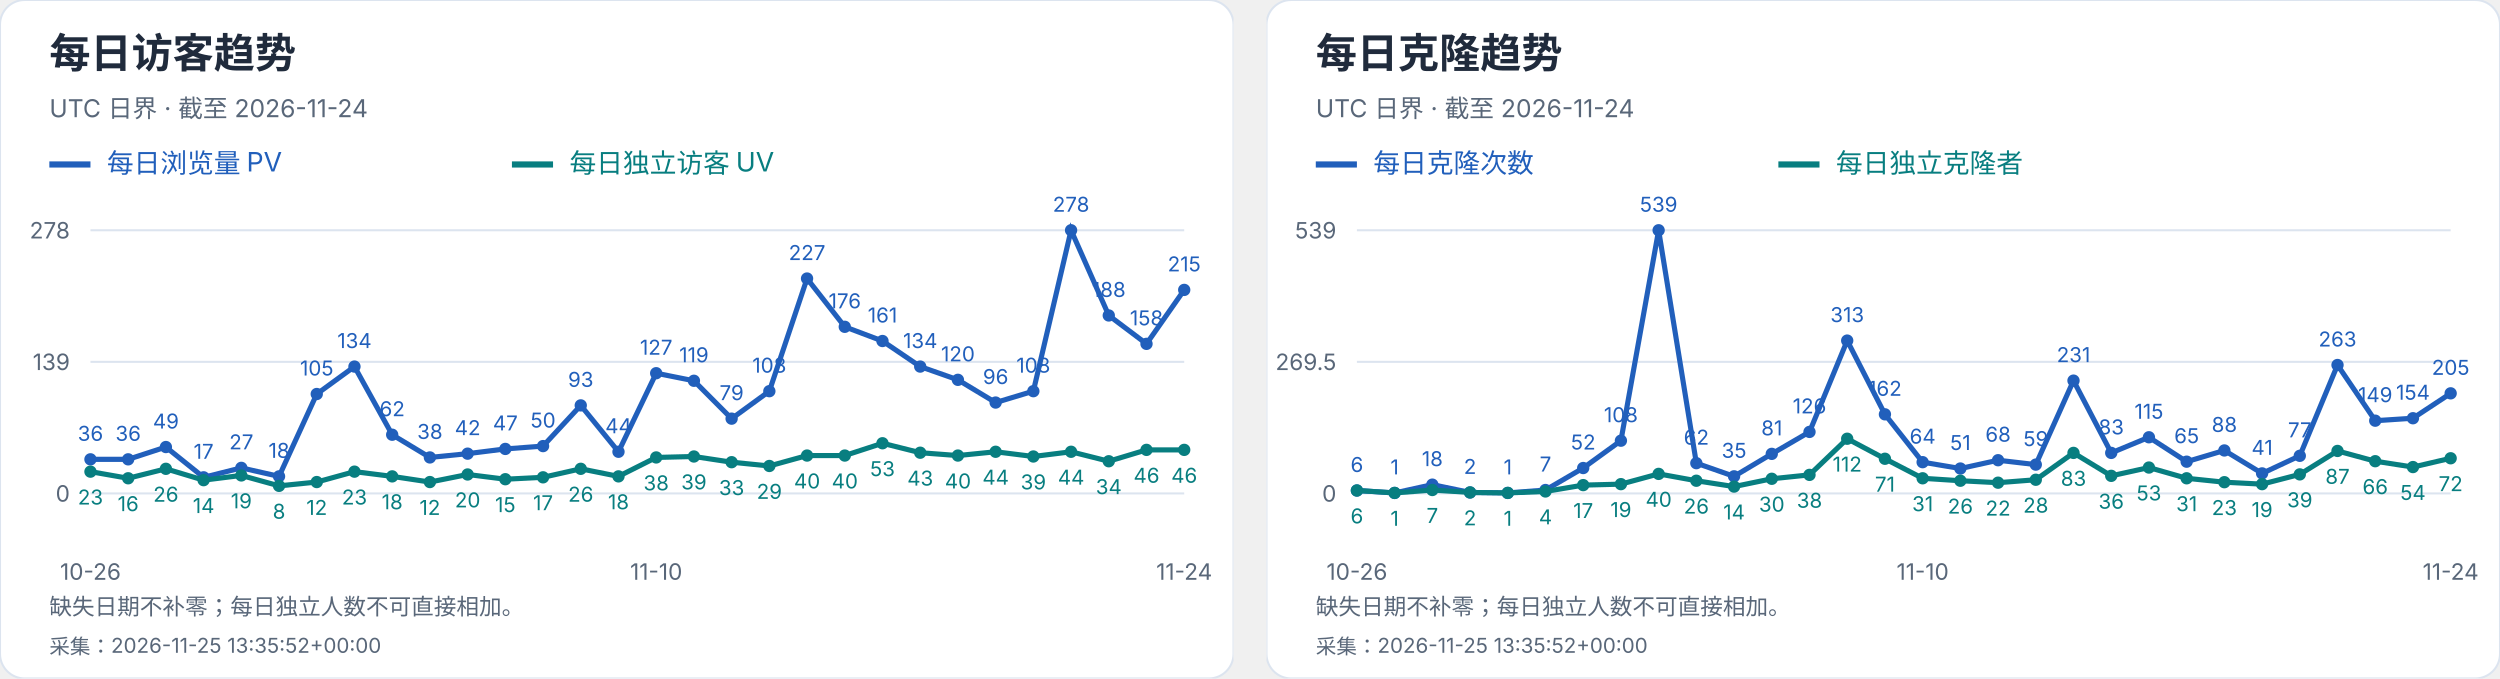
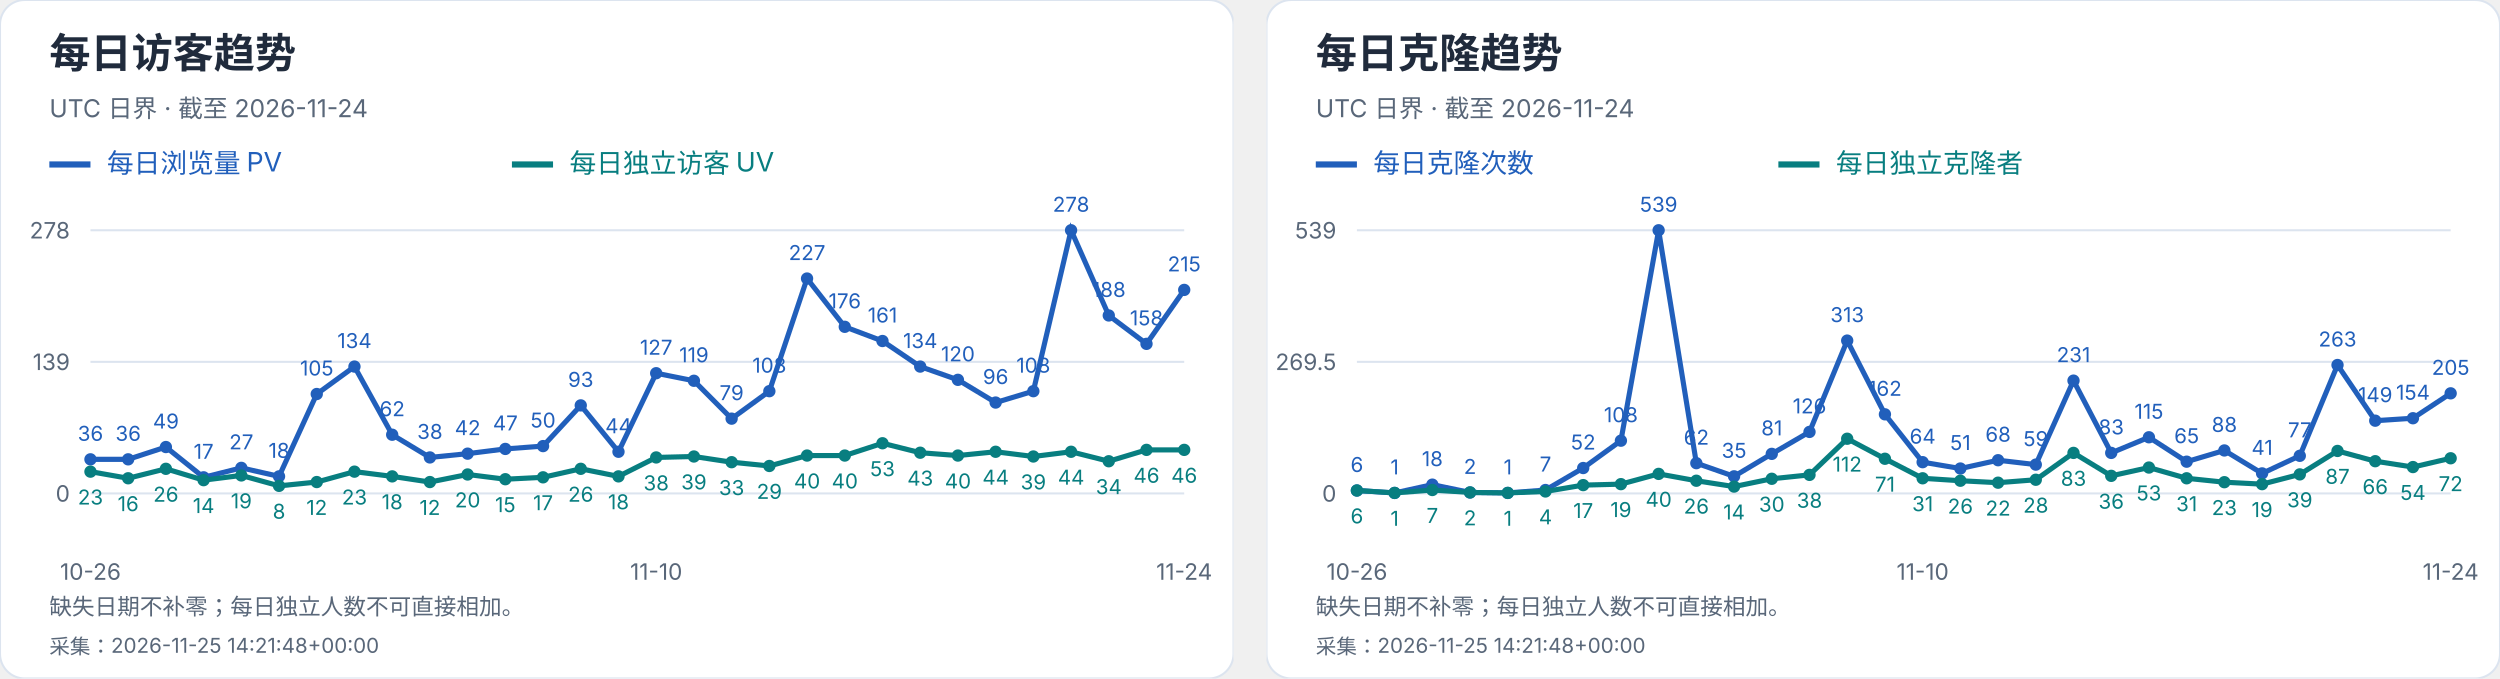
<svg xmlns="http://www.w3.org/2000/svg" width="1216" height="330" viewBox="0 0 1216 330" role="img" aria-label="每日访客及克隆趋势">
  <svg width="600" height="330" viewBox="0 0 600 330" role="img" aria-label="每日访客趋势">
    <style>text{font-family:-apple-system,BlinkMacSystemFont,"Segoe UI","PingFang SC","Microsoft YaHei",sans-serif;font-variant-numeric:tabular-nums}</style>
    <rect width="600" height="330" rx="12" fill="white" stroke="#dce4ef" />
    <text x="24" y="33" font-size="20" fill="#202b3c" font-weight="650" text-anchor="start">每日访客趋势</text>
    <text x="24" y="57" font-size="12" fill="#596779" font-weight="400" text-anchor="start">UTC 日界 · 截至 2026-11-24</text>
    <path d="M24 80h20" stroke="#215fbb" stroke-width="3" />
    <text x="52" y="84" font-size="13" fill="#215fbb" font-weight="400" text-anchor="start">每日浏览量 PV</text>
    <path d="M249 80h20" stroke="#087e80" stroke-width="3" />
    <text x="277" y="84" font-size="13" fill="#087e80" font-weight="400" text-anchor="start">每日独立访客 UV</text>
    <path d="M44 240.0H576" stroke="#dce4ef" />
    <text x="34" y="244.0" font-size="11" fill="#596779" font-weight="400" text-anchor="end">0</text>
    <path d="M44 176.0H576" stroke="#dce4ef" />
    <text x="34" y="180.0" font-size="11" fill="#596779" font-weight="400" text-anchor="end">139</text>
    <path d="M44 112.0H576" stroke="#dce4ef" />
    <text x="34" y="116.0" font-size="11" fill="#596779" font-weight="400" text-anchor="end">278</text>
    <circle cx="44.00" cy="223.42" r="3" fill="#215fbb" />
    <text x="44.0" y="214.42" font-size="10" fill="#215fbb" font-weight="400" text-anchor="middle">36</text>
    <circle cx="62.34" cy="223.42" r="3" fill="#215fbb" />
    <text x="62.34" y="214.42" font-size="10" fill="#215fbb" font-weight="400" text-anchor="middle">36</text>
    <circle cx="80.69" cy="217.44" r="3" fill="#215fbb" />
    <text x="80.69" y="208.44" font-size="10" fill="#215fbb" font-weight="400" text-anchor="middle">49</text>
    <circle cx="99.03" cy="232.17" r="3" fill="#215fbb" />
    <text x="99.03" y="223.17" font-size="10" fill="#215fbb" font-weight="400" text-anchor="middle">17</text>
    <circle cx="117.38" cy="227.57" r="3" fill="#215fbb" />
    <text x="117.38" y="218.57" font-size="10" fill="#215fbb" font-weight="400" text-anchor="middle">27</text>
    <circle cx="135.72" cy="231.71" r="3" fill="#215fbb" />
    <text x="135.72" y="222.71" font-size="10" fill="#215fbb" font-weight="400" text-anchor="middle">18</text>
    <circle cx="154.07" cy="191.65" r="3" fill="#215fbb" />
    <text x="154.07" y="182.65" font-size="10" fill="#215fbb" font-weight="400" text-anchor="middle">105</text>
    <circle cx="172.41" cy="178.30" r="3" fill="#215fbb" />
    <text x="172.41" y="169.3" font-size="10" fill="#215fbb" font-weight="400" text-anchor="middle">134</text>
    <circle cx="190.76" cy="211.45" r="3" fill="#215fbb" />
    <text x="190.76" y="202.45" font-size="10" fill="#215fbb" font-weight="400" text-anchor="middle">62</text>
    <circle cx="209.10" cy="222.50" r="3" fill="#215fbb" />
    <text x="209.1" y="213.5" font-size="10" fill="#215fbb" font-weight="400" text-anchor="middle">38</text>
    <circle cx="227.45" cy="220.66" r="3" fill="#215fbb" />
    <text x="227.45" y="211.66" font-size="10" fill="#215fbb" font-weight="400" text-anchor="middle">42</text>
    <circle cx="245.79" cy="218.36" r="3" fill="#215fbb" />
    <text x="245.79" y="209.36" font-size="10" fill="#215fbb" font-weight="400" text-anchor="middle">47</text>
    <circle cx="264.14" cy="216.98" r="3" fill="#215fbb" />
    <text x="264.14" y="207.98" font-size="10" fill="#215fbb" font-weight="400" text-anchor="middle">50</text>
    <circle cx="282.48" cy="197.18" r="3" fill="#215fbb" />
    <text x="282.48" y="188.18" font-size="10" fill="#215fbb" font-weight="400" text-anchor="middle">93</text>
    <circle cx="300.83" cy="219.74" r="3" fill="#215fbb" />
    <text x="300.83" y="210.74" font-size="10" fill="#215fbb" font-weight="400" text-anchor="middle">44</text>
    <circle cx="319.17" cy="181.53" r="3" fill="#215fbb" />
    <text x="319.17" y="172.53" font-size="10" fill="#215fbb" font-weight="400" text-anchor="middle">127</text>
    <circle cx="337.52" cy="185.21" r="3" fill="#215fbb" />
    <text x="337.52" y="176.21" font-size="10" fill="#215fbb" font-weight="400" text-anchor="middle">119</text>
    <circle cx="355.86" cy="203.63" r="3" fill="#215fbb" />
    <text x="355.86" y="194.63" font-size="10" fill="#215fbb" font-weight="400" text-anchor="middle">79</text>
    <circle cx="374.21" cy="190.27" r="3" fill="#215fbb" />
    <text x="374.21" y="181.27" font-size="10" fill="#215fbb" font-weight="400" text-anchor="middle">108</text>
    <circle cx="392.55" cy="135.48" r="3" fill="#215fbb" />
    <text x="392.55" y="126.48" font-size="10" fill="#215fbb" font-weight="400" text-anchor="middle">227</text>
    <circle cx="410.90" cy="158.96" r="3" fill="#215fbb" />
    <text x="410.9" y="149.96" font-size="10" fill="#215fbb" font-weight="400" text-anchor="middle">176</text>
    <circle cx="429.24" cy="165.87" r="3" fill="#215fbb" />
    <text x="429.24" y="156.87" font-size="10" fill="#215fbb" font-weight="400" text-anchor="middle">161</text>
    <circle cx="447.59" cy="178.30" r="3" fill="#215fbb" />
    <text x="447.59" y="169.3" font-size="10" fill="#215fbb" font-weight="400" text-anchor="middle">134</text>
    <circle cx="465.93" cy="184.75" r="3" fill="#215fbb" />
    <text x="465.93" y="175.75" font-size="10" fill="#215fbb" font-weight="400" text-anchor="middle">120</text>
    <circle cx="484.28" cy="195.80" r="3" fill="#215fbb" />
    <text x="484.28" y="186.8" font-size="10" fill="#215fbb" font-weight="400" text-anchor="middle">96</text>
    <circle cx="502.62" cy="190.27" r="3" fill="#215fbb" />
    <text x="502.62" y="181.27" font-size="10" fill="#215fbb" font-weight="400" text-anchor="middle">108</text>
    <circle cx="520.97" cy="112.00" r="3" fill="#215fbb" />
    <text x="520.97" y="103.0" font-size="10" fill="#215fbb" font-weight="400" text-anchor="middle">278</text>
    <circle cx="539.31" cy="153.44" r="3" fill="#215fbb" />
    <text x="539.31" y="144.44" font-size="10" fill="#215fbb" font-weight="400" text-anchor="middle">188</text>
    <circle cx="557.66" cy="167.25" r="3" fill="#215fbb" />
    <text x="557.66" y="158.25" font-size="10" fill="#215fbb" font-weight="400" text-anchor="middle">158</text>
    <circle cx="576.00" cy="141.01" r="3" fill="#215fbb" />
    <text x="576.0" y="132.01" font-size="10" fill="#215fbb" font-weight="400" text-anchor="middle">215</text>
    <polyline points="44.00,223.42 62.34,223.42 80.69,217.44 99.03,232.17 117.38,227.57 135.72,231.71 154.07,191.65 172.41,178.30 190.76,211.45 209.10,222.50 227.45,220.66 245.79,218.36 264.14,216.98 282.48,197.18 300.83,219.74 319.17,181.53 337.52,185.21 355.86,203.63 374.21,190.27 392.55,135.48 410.90,158.96 429.24,165.87 447.59,178.30 465.93,184.75 484.28,195.80 502.62,190.27 520.97,112.00 539.31,153.44 557.66,167.25 576.00,141.01" fill="none" stroke="#215fbb" stroke-width="2.5" />
    <circle cx="44.00" cy="229.41" r="3" fill="#087e80" />
    <text x="44.0" y="245.41" font-size="10" fill="#087e80" font-weight="400" text-anchor="middle">23</text>
    <circle cx="62.34" cy="232.63" r="3" fill="#087e80" />
    <text x="62.34" y="248.63" font-size="10" fill="#087e80" font-weight="400" text-anchor="middle">16</text>
    <circle cx="80.69" cy="228.03" r="3" fill="#087e80" />
    <text x="80.69" y="244.03" font-size="10" fill="#087e80" font-weight="400" text-anchor="middle">26</text>
    <circle cx="99.03" cy="233.55" r="3" fill="#087e80" />
    <text x="99.03" y="249.55" font-size="10" fill="#087e80" font-weight="400" text-anchor="middle">14</text>
    <circle cx="117.38" cy="231.25" r="3" fill="#087e80" />
    <text x="117.38" y="247.25" font-size="10" fill="#087e80" font-weight="400" text-anchor="middle">19</text>
    <circle cx="135.72" cy="236.32" r="3" fill="#087e80" />
    <text x="135.72" y="252.32" font-size="10" fill="#087e80" font-weight="400" text-anchor="middle">8</text>
    <circle cx="154.07" cy="234.47" r="3" fill="#087e80" />
    <text x="154.07" y="250.47" font-size="10" fill="#087e80" font-weight="400" text-anchor="middle">12</text>
    <circle cx="172.41" cy="229.41" r="3" fill="#087e80" />
    <text x="172.41" y="245.41" font-size="10" fill="#087e80" font-weight="400" text-anchor="middle">23</text>
    <circle cx="190.76" cy="231.71" r="3" fill="#087e80" />
    <text x="190.76" y="247.71" font-size="10" fill="#087e80" font-weight="400" text-anchor="middle">18</text>
    <circle cx="209.10" cy="234.47" r="3" fill="#087e80" />
    <text x="209.1" y="250.47" font-size="10" fill="#087e80" font-weight="400" text-anchor="middle">12</text>
    <circle cx="227.45" cy="230.79" r="3" fill="#087e80" />
    <text x="227.45" y="246.79" font-size="10" fill="#087e80" font-weight="400" text-anchor="middle">20</text>
    <circle cx="245.79" cy="233.09" r="3" fill="#087e80" />
    <text x="245.79" y="249.09" font-size="10" fill="#087e80" font-weight="400" text-anchor="middle">15</text>
    <circle cx="264.14" cy="232.17" r="3" fill="#087e80" />
    <text x="264.14" y="248.17" font-size="10" fill="#087e80" font-weight="400" text-anchor="middle">17</text>
    <circle cx="282.48" cy="228.03" r="3" fill="#087e80" />
    <text x="282.48" y="244.03" font-size="10" fill="#087e80" font-weight="400" text-anchor="middle">26</text>
    <circle cx="300.83" cy="231.71" r="3" fill="#087e80" />
    <text x="300.83" y="247.71" font-size="10" fill="#087e80" font-weight="400" text-anchor="middle">18</text>
    <circle cx="319.17" cy="222.50" r="3" fill="#087e80" />
    <text x="319.17" y="238.5" font-size="10" fill="#087e80" font-weight="400" text-anchor="middle">38</text>
    <circle cx="337.52" cy="222.04" r="3" fill="#087e80" />
    <text x="337.52" y="238.04" font-size="10" fill="#087e80" font-weight="400" text-anchor="middle">39</text>
    <circle cx="355.86" cy="224.81" r="3" fill="#087e80" />
    <text x="355.86" y="240.81" font-size="10" fill="#087e80" font-weight="400" text-anchor="middle">33</text>
    <circle cx="374.21" cy="226.65" r="3" fill="#087e80" />
    <text x="374.21" y="242.65" font-size="10" fill="#087e80" font-weight="400" text-anchor="middle">29</text>
    <circle cx="392.55" cy="221.58" r="3" fill="#087e80" />
    <text x="392.55" y="237.58" font-size="10" fill="#087e80" font-weight="400" text-anchor="middle">40</text>
    <circle cx="410.90" cy="221.58" r="3" fill="#087e80" />
    <text x="410.9" y="237.58" font-size="10" fill="#087e80" font-weight="400" text-anchor="middle">40</text>
    <circle cx="429.24" cy="215.60" r="3" fill="#087e80" />
    <text x="429.24" y="231.6" font-size="10" fill="#087e80" font-weight="400" text-anchor="middle">53</text>
    <circle cx="447.59" cy="220.20" r="3" fill="#087e80" />
    <text x="447.59" y="236.2" font-size="10" fill="#087e80" font-weight="400" text-anchor="middle">43</text>
    <circle cx="465.93" cy="221.58" r="3" fill="#087e80" />
    <text x="465.93" y="237.58" font-size="10" fill="#087e80" font-weight="400" text-anchor="middle">40</text>
    <circle cx="484.28" cy="219.74" r="3" fill="#087e80" />
    <text x="484.28" y="235.74" font-size="10" fill="#087e80" font-weight="400" text-anchor="middle">44</text>
    <circle cx="502.62" cy="222.04" r="3" fill="#087e80" />
    <text x="502.62" y="238.04" font-size="10" fill="#087e80" font-weight="400" text-anchor="middle">39</text>
    <circle cx="520.97" cy="219.74" r="3" fill="#087e80" />
    <text x="520.97" y="235.74" font-size="10" fill="#087e80" font-weight="400" text-anchor="middle">44</text>
    <circle cx="539.31" cy="224.35" r="3" fill="#087e80" />
    <text x="539.31" y="240.35" font-size="10" fill="#087e80" font-weight="400" text-anchor="middle">34</text>
    <circle cx="557.66" cy="218.82" r="3" fill="#087e80" />
    <text x="557.66" y="234.82" font-size="10" fill="#087e80" font-weight="400" text-anchor="middle">46</text>
    <circle cx="576.00" cy="218.82" r="3" fill="#087e80" />
    <text x="576.0" y="234.82" font-size="10" fill="#087e80" font-weight="400" text-anchor="middle">46</text>
    <polyline points="44.00,229.41 62.34,232.63 80.69,228.03 99.03,233.55 117.38,231.25 135.72,236.32 154.07,234.47 172.41,229.41 190.76,231.71 209.10,234.47 227.45,230.79 245.79,233.09 264.14,232.17 282.48,228.03 300.83,231.71 319.17,222.50 337.52,222.04 355.86,224.81 374.21,226.65 392.55,221.58 410.90,221.58 429.24,215.60 447.59,220.20 465.93,221.58 484.28,219.74 502.62,222.04 520.97,219.74 539.31,224.35 557.66,218.82 576.00,218.82" fill="none" stroke="#087e80" stroke-width="2.5" />
    <text x="44.0" y="282" font-size="11" fill="#596779" font-weight="400" text-anchor="middle">10-26</text>
    <text x="319.172" y="282" font-size="11" fill="#596779" font-weight="400" text-anchor="middle">11-10</text>
    <text x="576.0" y="282" font-size="11" fill="#596779" font-weight="400" text-anchor="middle">11-24</text>
    <text x="24" y="299" font-size="11" fill="#596779" font-weight="400" text-anchor="start">缺失日期不补零；每日独立人数不可直接相加。</text>
-     <text x="24" y="318" font-size="10" fill="#596779" font-weight="400" text-anchor="start">采集：2026-11-25 13:35:52+00:00</text>
+     <text x="24" y="318" font-size="10" fill="#596779" font-weight="400" text-anchor="start">采集：2026-11-25 14:21:48+00:00</text>
  </svg>
  <svg x="616" y="0" width="600" height="330" viewBox="0 0 600 330" role="img" aria-label="每日克隆趋势">
    <style>text{font-family:-apple-system,BlinkMacSystemFont,"Segoe UI","PingFang SC","Microsoft YaHei",sans-serif;font-variant-numeric:tabular-nums}</style>
    <rect width="600" height="330" rx="12" fill="white" stroke="#dce4ef" />
    <text x="24" y="33" font-size="20" fill="#202b3c" font-weight="650" text-anchor="start">每日克隆趋势</text>
    <text x="24" y="57" font-size="12" fill="#596779" font-weight="400" text-anchor="start">UTC 日界 · 截至 2026-11-24</text>
    <path d="M24 80h20" stroke="#215fbb" stroke-width="3" />
    <text x="52" y="84" font-size="13" fill="#215fbb" font-weight="400" text-anchor="start">每日克隆次数</text>
    <path d="M249 80h20" stroke="#087e80" stroke-width="3" />
    <text x="277" y="84" font-size="13" fill="#087e80" font-weight="400" text-anchor="start">每日独立克隆者</text>
    <path d="M44 240.0H576" stroke="#dce4ef" />
    <text x="34" y="244.0" font-size="11" fill="#596779" font-weight="400" text-anchor="end">0</text>
    <path d="M44 176.0H576" stroke="#dce4ef" />
    <text x="34" y="180.0" font-size="11" fill="#596779" font-weight="400" text-anchor="end">269.5</text>
    <path d="M44 112.0H576" stroke="#dce4ef" />
    <text x="34" y="116.0" font-size="11" fill="#596779" font-weight="400" text-anchor="end">539</text>
    <circle cx="44.00" cy="238.58" r="3" fill="#215fbb" />
    <text x="44.0" y="229.58" font-size="10" fill="#215fbb" font-weight="400" text-anchor="middle">6</text>
    <circle cx="62.34" cy="239.76" r="3" fill="#215fbb" />
    <text x="62.34" y="230.76" font-size="10" fill="#215fbb" font-weight="400" text-anchor="middle">1</text>
    <circle cx="80.69" cy="235.73" r="3" fill="#215fbb" />
    <text x="80.69" y="226.73" font-size="10" fill="#215fbb" font-weight="400" text-anchor="middle">18</text>
    <circle cx="99.03" cy="239.53" r="3" fill="#215fbb" />
    <text x="99.03" y="230.53" font-size="10" fill="#215fbb" font-weight="400" text-anchor="middle">2</text>
    <circle cx="117.38" cy="239.76" r="3" fill="#215fbb" />
    <text x="117.38" y="230.76" font-size="10" fill="#215fbb" font-weight="400" text-anchor="middle">1</text>
    <circle cx="135.72" cy="238.34" r="3" fill="#215fbb" />
    <text x="135.72" y="229.34" font-size="10" fill="#215fbb" font-weight="400" text-anchor="middle">7</text>
    <circle cx="154.07" cy="227.65" r="3" fill="#215fbb" />
    <text x="154.07" y="218.65" font-size="10" fill="#215fbb" font-weight="400" text-anchor="middle">52</text>
    <circle cx="172.41" cy="214.35" r="3" fill="#215fbb" />
    <text x="172.41" y="205.35" font-size="10" fill="#215fbb" font-weight="400" text-anchor="middle">108</text>
    <circle cx="190.76" cy="112.00" r="3" fill="#215fbb" />
    <text x="190.76" y="103.0" font-size="10" fill="#215fbb" font-weight="400" text-anchor="middle">539</text>
    <circle cx="209.10" cy="225.28" r="3" fill="#215fbb" />
    <text x="209.1" y="216.28" font-size="10" fill="#215fbb" font-weight="400" text-anchor="middle">62</text>
    <circle cx="227.45" cy="231.69" r="3" fill="#215fbb" />
    <text x="227.45" y="222.69" font-size="10" fill="#215fbb" font-weight="400" text-anchor="middle">35</text>
    <circle cx="245.79" cy="220.76" r="3" fill="#215fbb" />
    <text x="245.79" y="211.76" font-size="10" fill="#215fbb" font-weight="400" text-anchor="middle">81</text>
    <circle cx="264.14" cy="210.08" r="3" fill="#215fbb" />
    <text x="264.14" y="201.08" font-size="10" fill="#215fbb" font-weight="400" text-anchor="middle">126</text>
    <circle cx="282.48" cy="165.67" r="3" fill="#215fbb" />
    <text x="282.48" y="156.67" font-size="10" fill="#215fbb" font-weight="400" text-anchor="middle">313</text>
    <circle cx="300.83" cy="201.53" r="3" fill="#215fbb" />
    <text x="300.83" y="192.53" font-size="10" fill="#215fbb" font-weight="400" text-anchor="middle">162</text>
    <circle cx="319.17" cy="224.80" r="3" fill="#215fbb" />
    <text x="319.17" y="215.8" font-size="10" fill="#215fbb" font-weight="400" text-anchor="middle">64</text>
    <circle cx="337.52" cy="227.89" r="3" fill="#215fbb" />
    <text x="337.52" y="218.89" font-size="10" fill="#215fbb" font-weight="400" text-anchor="middle">51</text>
    <circle cx="355.86" cy="223.85" r="3" fill="#215fbb" />
    <text x="355.86" y="214.85" font-size="10" fill="#215fbb" font-weight="400" text-anchor="middle">68</text>
    <circle cx="374.21" cy="225.99" r="3" fill="#215fbb" />
    <text x="374.21" y="216.99" font-size="10" fill="#215fbb" font-weight="400" text-anchor="middle">59</text>
    <circle cx="392.55" cy="185.14" r="3" fill="#215fbb" />
    <text x="392.55" y="176.14" font-size="10" fill="#215fbb" font-weight="400" text-anchor="middle">231</text>
    <circle cx="410.90" cy="220.29" r="3" fill="#215fbb" />
    <text x="410.9" y="211.29" font-size="10" fill="#215fbb" font-weight="400" text-anchor="middle">83</text>
    <circle cx="429.24" cy="212.69" r="3" fill="#215fbb" />
    <text x="429.24" y="203.69" font-size="10" fill="#215fbb" font-weight="400" text-anchor="middle">115</text>
    <circle cx="447.59" cy="224.56" r="3" fill="#215fbb" />
    <text x="447.59" y="215.56" font-size="10" fill="#215fbb" font-weight="400" text-anchor="middle">65</text>
    <circle cx="465.93" cy="219.10" r="3" fill="#215fbb" />
    <text x="465.93" y="210.1" font-size="10" fill="#215fbb" font-weight="400" text-anchor="middle">88</text>
    <circle cx="484.28" cy="230.26" r="3" fill="#215fbb" />
    <text x="484.28" y="221.26" font-size="10" fill="#215fbb" font-weight="400" text-anchor="middle">41</text>
    <circle cx="502.62" cy="221.71" r="3" fill="#215fbb" />
    <text x="502.62" y="212.71" font-size="10" fill="#215fbb" font-weight="400" text-anchor="middle">77</text>
    <circle cx="520.97" cy="177.54" r="3" fill="#215fbb" />
    <text x="520.97" y="168.54" font-size="10" fill="#215fbb" font-weight="400" text-anchor="middle">263</text>
    <circle cx="539.31" cy="204.62" r="3" fill="#215fbb" />
    <text x="539.31" y="195.62" font-size="10" fill="#215fbb" font-weight="400" text-anchor="middle">149</text>
    <circle cx="557.66" cy="203.43" r="3" fill="#215fbb" />
    <text x="557.66" y="194.43" font-size="10" fill="#215fbb" font-weight="400" text-anchor="middle">154</text>
    <circle cx="576.00" cy="191.32" r="3" fill="#215fbb" />
    <text x="576.0" y="182.32" font-size="10" fill="#215fbb" font-weight="400" text-anchor="middle">205</text>
    <polyline points="44.00,238.58 62.34,239.76 80.69,235.73 99.03,239.53 117.38,239.76 135.72,238.34 154.07,227.65 172.41,214.35 190.76,112.00 209.10,225.28 227.45,231.69 245.79,220.76 264.14,210.08 282.48,165.67 300.83,201.53 319.17,224.80 337.52,227.89 355.86,223.85 374.21,225.99 392.55,185.14 410.90,220.29 429.24,212.69 447.59,224.56 465.93,219.10 484.28,230.26 502.62,221.71 520.97,177.54 539.31,204.62 557.66,203.43 576.00,191.32" fill="none" stroke="#215fbb" stroke-width="2.5" />
    <circle cx="44.00" cy="238.58" r="3" fill="#087e80" />
    <text x="44.0" y="254.58" font-size="10" fill="#087e80" font-weight="400" text-anchor="middle">6</text>
    <circle cx="62.34" cy="239.76" r="3" fill="#087e80" />
    <text x="62.34" y="255.76" font-size="10" fill="#087e80" font-weight="400" text-anchor="middle">1</text>
    <circle cx="80.69" cy="238.34" r="3" fill="#087e80" />
    <text x="80.69" y="254.34" font-size="10" fill="#087e80" font-weight="400" text-anchor="middle">7</text>
    <circle cx="99.03" cy="239.53" r="3" fill="#087e80" />
    <text x="99.03" y="255.53" font-size="10" fill="#087e80" font-weight="400" text-anchor="middle">2</text>
    <circle cx="117.38" cy="239.76" r="3" fill="#087e80" />
    <text x="117.38" y="255.76" font-size="10" fill="#087e80" font-weight="400" text-anchor="middle">1</text>
    <circle cx="135.72" cy="239.05" r="3" fill="#087e80" />
    <text x="135.72" y="255.05" font-size="10" fill="#087e80" font-weight="400" text-anchor="middle">4</text>
    <circle cx="154.07" cy="235.96" r="3" fill="#087e80" />
    <text x="154.07" y="251.96" font-size="10" fill="#087e80" font-weight="400" text-anchor="middle">17</text>
    <circle cx="172.41" cy="235.49" r="3" fill="#087e80" />
    <text x="172.41" y="251.49" font-size="10" fill="#087e80" font-weight="400" text-anchor="middle">19</text>
    <circle cx="190.76" cy="230.50" r="3" fill="#087e80" />
    <text x="190.76" y="246.5" font-size="10" fill="#087e80" font-weight="400" text-anchor="middle">40</text>
    <circle cx="209.10" cy="233.83" r="3" fill="#087e80" />
    <text x="209.1" y="249.83" font-size="10" fill="#087e80" font-weight="400" text-anchor="middle">26</text>
    <circle cx="227.45" cy="236.68" r="3" fill="#087e80" />
    <text x="227.45" y="252.68" font-size="10" fill="#087e80" font-weight="400" text-anchor="middle">14</text>
    <circle cx="245.79" cy="232.88" r="3" fill="#087e80" />
    <text x="245.79" y="248.88" font-size="10" fill="#087e80" font-weight="400" text-anchor="middle">30</text>
    <circle cx="264.14" cy="230.98" r="3" fill="#087e80" />
    <text x="264.14" y="246.98" font-size="10" fill="#087e80" font-weight="400" text-anchor="middle">38</text>
    <circle cx="282.48" cy="213.40" r="3" fill="#087e80" />
    <text x="282.48" y="229.4" font-size="10" fill="#087e80" font-weight="400" text-anchor="middle">112</text>
    <circle cx="300.83" cy="223.14" r="3" fill="#087e80" />
    <text x="300.83" y="239.14" font-size="10" fill="#087e80" font-weight="400" text-anchor="middle">71</text>
    <circle cx="319.17" cy="232.64" r="3" fill="#087e80" />
    <text x="319.17" y="248.64" font-size="10" fill="#087e80" font-weight="400" text-anchor="middle">31</text>
    <circle cx="337.52" cy="233.83" r="3" fill="#087e80" />
    <text x="337.52" y="249.83" font-size="10" fill="#087e80" font-weight="400" text-anchor="middle">26</text>
    <circle cx="355.86" cy="234.78" r="3" fill="#087e80" />
    <text x="355.86" y="250.78" font-size="10" fill="#087e80" font-weight="400" text-anchor="middle">22</text>
    <circle cx="374.21" cy="233.35" r="3" fill="#087e80" />
    <text x="374.21" y="249.35" font-size="10" fill="#087e80" font-weight="400" text-anchor="middle">28</text>
    <circle cx="392.55" cy="220.29" r="3" fill="#087e80" />
    <text x="392.55" y="236.29" font-size="10" fill="#087e80" font-weight="400" text-anchor="middle">83</text>
    <circle cx="410.90" cy="231.45" r="3" fill="#087e80" />
    <text x="410.9" y="247.45" font-size="10" fill="#087e80" font-weight="400" text-anchor="middle">36</text>
    <circle cx="429.24" cy="227.41" r="3" fill="#087e80" />
    <text x="429.24" y="243.41" font-size="10" fill="#087e80" font-weight="400" text-anchor="middle">53</text>
    <circle cx="447.59" cy="232.64" r="3" fill="#087e80" />
    <text x="447.59" y="248.64" font-size="10" fill="#087e80" font-weight="400" text-anchor="middle">31</text>
    <circle cx="465.93" cy="234.54" r="3" fill="#087e80" />
    <text x="465.93" y="250.54" font-size="10" fill="#087e80" font-weight="400" text-anchor="middle">23</text>
    <circle cx="484.28" cy="235.49" r="3" fill="#087e80" />
    <text x="484.28" y="251.49" font-size="10" fill="#087e80" font-weight="400" text-anchor="middle">19</text>
    <circle cx="502.62" cy="230.74" r="3" fill="#087e80" />
    <text x="502.62" y="246.74" font-size="10" fill="#087e80" font-weight="400" text-anchor="middle">39</text>
    <circle cx="520.97" cy="219.34" r="3" fill="#087e80" />
    <text x="520.97" y="235.34" font-size="10" fill="#087e80" font-weight="400" text-anchor="middle">87</text>
    <circle cx="539.31" cy="224.33" r="3" fill="#087e80" />
    <text x="539.31" y="240.33" font-size="10" fill="#087e80" font-weight="400" text-anchor="middle">66</text>
    <circle cx="557.66" cy="227.18" r="3" fill="#087e80" />
    <text x="557.66" y="243.18" font-size="10" fill="#087e80" font-weight="400" text-anchor="middle">54</text>
    <circle cx="576.00" cy="222.90" r="3" fill="#087e80" />
    <text x="576.0" y="238.9" font-size="10" fill="#087e80" font-weight="400" text-anchor="middle">72</text>
    <polyline points="44.00,238.58 62.34,239.76 80.69,238.34 99.03,239.53 117.38,239.76 135.72,239.05 154.07,235.96 172.41,235.49 190.76,230.50 209.10,233.83 227.45,236.68 245.79,232.88 264.14,230.98 282.48,213.40 300.83,223.14 319.17,232.64 337.52,233.83 355.86,234.78 374.21,233.35 392.55,220.29 410.90,231.45 429.24,227.41 447.59,232.64 465.93,234.54 484.28,235.49 502.62,230.74 520.97,219.34 539.31,224.33 557.66,227.18 576.00,222.90" fill="none" stroke="#087e80" stroke-width="2.5" />
    <text x="44.0" y="282" font-size="11" fill="#596779" font-weight="400" text-anchor="middle">10-26</text>
    <text x="319.172" y="282" font-size="11" fill="#596779" font-weight="400" text-anchor="middle">11-10</text>
    <text x="576.0" y="282" font-size="11" fill="#596779" font-weight="400" text-anchor="middle">11-24</text>
    <text x="24" y="299" font-size="11" fill="#596779" font-weight="400" text-anchor="start">缺失日期不补零；每日独立人数不可直接相加。</text>
-     <text x="24" y="318" font-size="10" fill="#596779" font-weight="400" text-anchor="start">采集：2026-11-25 13:35:52+00:00</text>
+     <text x="24" y="318" font-size="10" fill="#596779" font-weight="400" text-anchor="start">采集：2026-11-25 14:21:48+00:00</text>
  </svg>
</svg>
